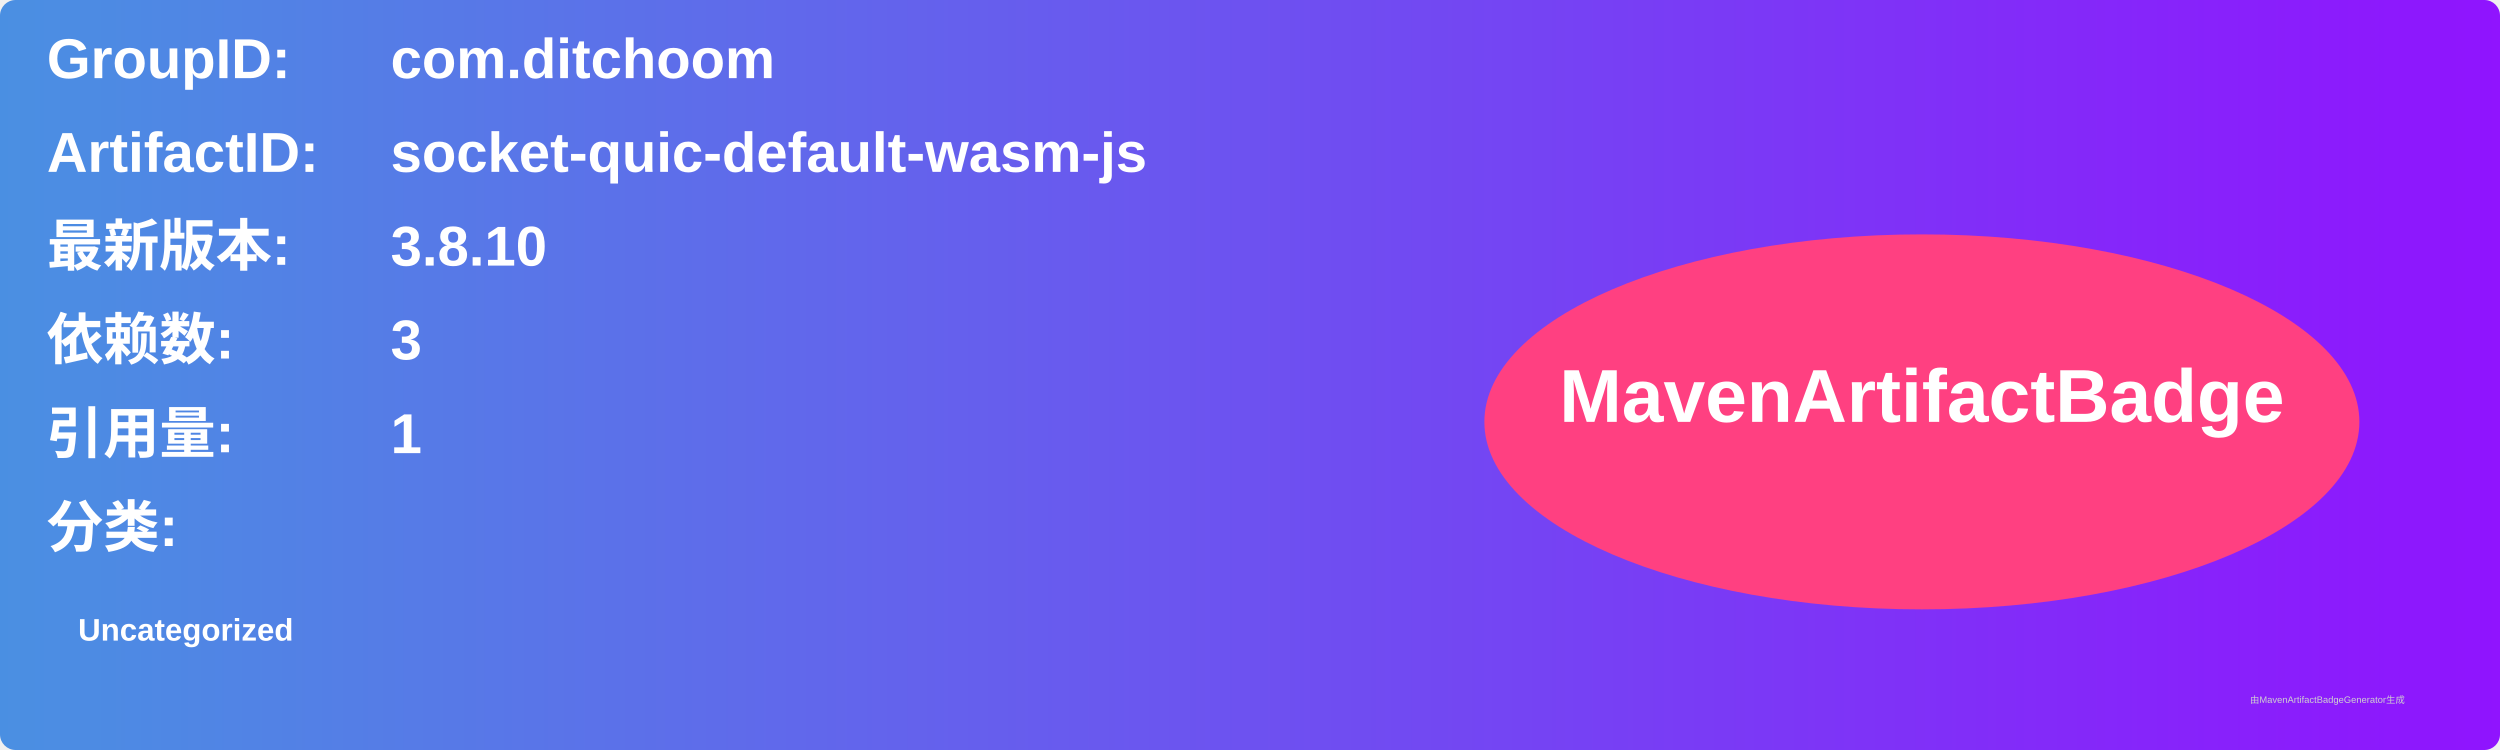
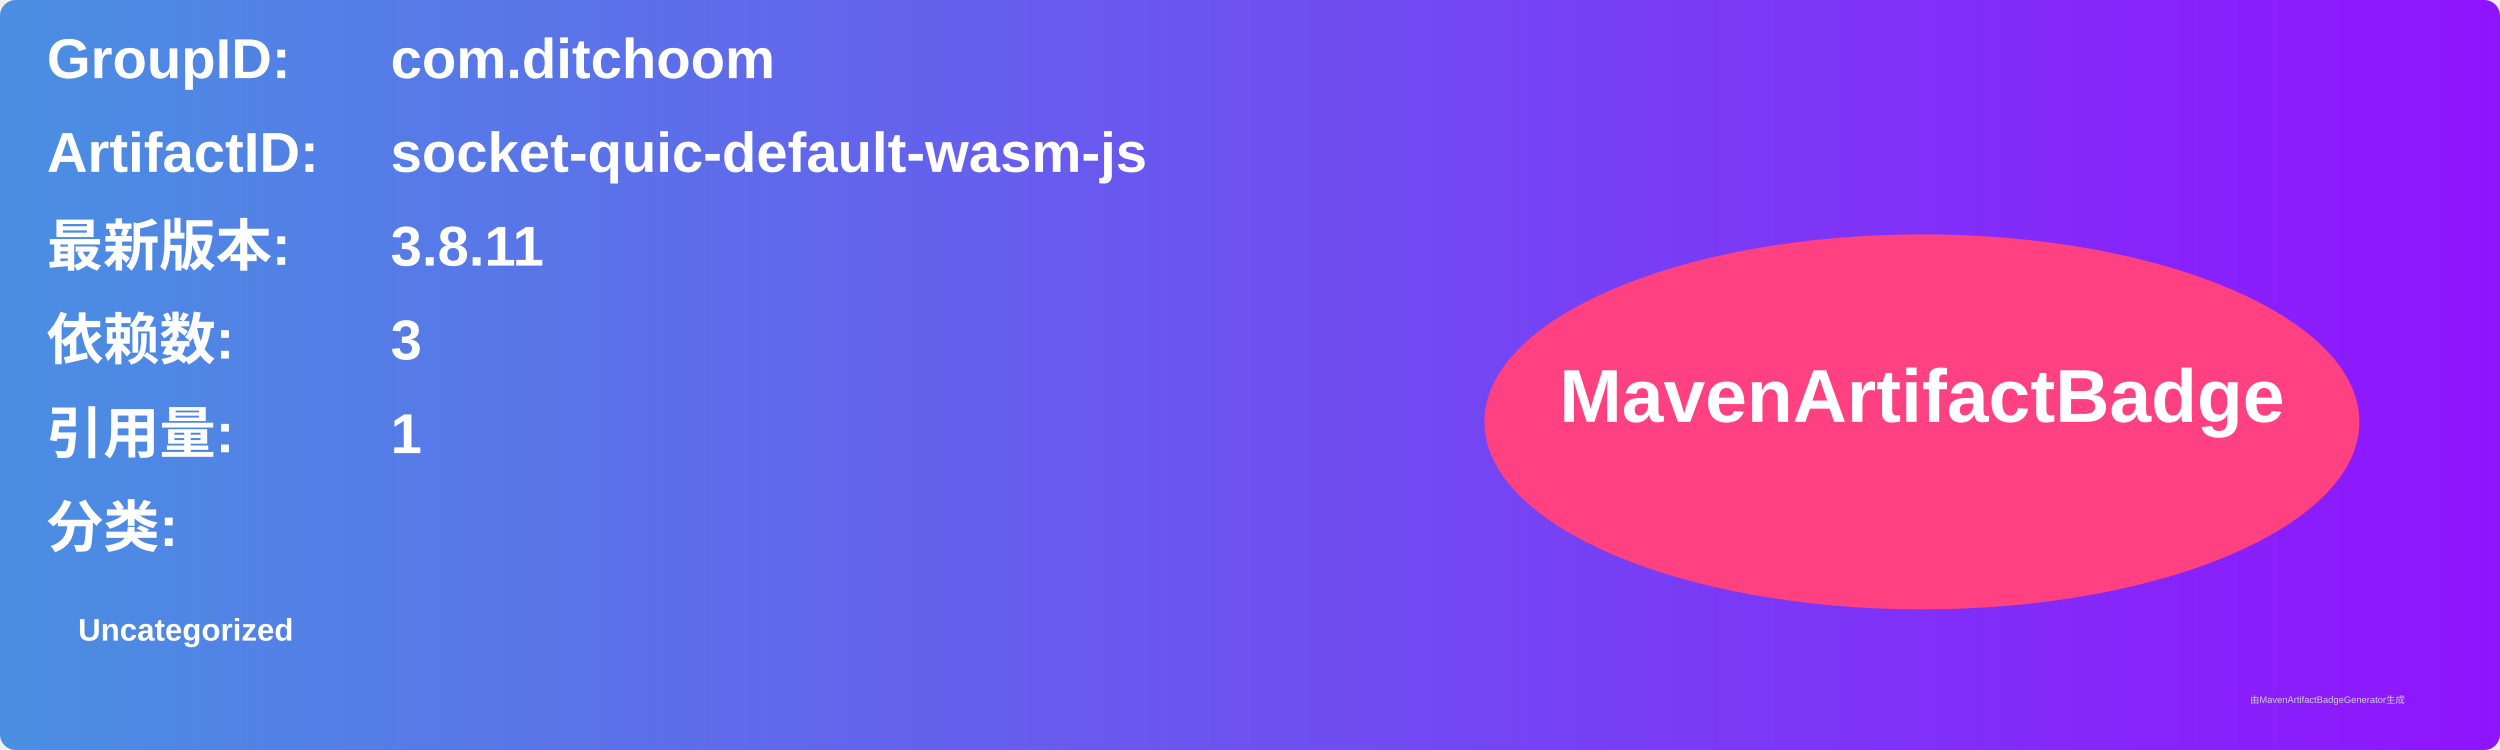
<svg xmlns="http://www.w3.org/2000/svg" width="800" height="240" viewBox="0 0 800 240">
  <linearGradient id="grad" x1="0%" y1="0%" x2="100%" y2="0%">
    <stop offset="0%" stop-color="#4a90e2" />
    <stop offset="100%" stop-color="#9013fe" />
  </linearGradient>
  <rect width="100%" height="100%" rx="5" ry="5" fill="url(#grad)" />
  <g transform="translate(15, 15)">
    <text x="0" y="10" font-family="Arial" font-size="18" fill="white" font-weight="bold" width="260">GroupID:</text>
    <text x="110" y="10" font-family="Arial" font-size="18" fill="white" font-weight="bold" width="460">com.ditchoom</text>
    <text x="0" y="40" font-family="Arial" font-size="18" fill="white" font-weight="bold" width="260">ArtifactID:</text>
    <text x="110" y="40" font-family="Arial" font-size="18" fill="white" font-weight="bold" width="460">socket-quic-default-wasm-js</text>
    <text x="0" y="70" font-family="Arial" font-size="18" fill="white" font-weight="bold">最新版本:</text>
    <text x="110" y="70" font-family="Arial" font-size="18" fill="white" font-weight="bold">
-       <tspan font-weight="bold">3.8.10</tspan>
+       <tspan font-weight="bold">3.8.11</tspan>
    </text>
    <text x="0" y="100" font-family="Arial" font-size="18" fill="white" font-weight="bold">依赖数: </text>
    <text x="110" y="100" font-family="Arial" font-size="18" fill="white">
      <tspan font-weight="bold">3</tspan>
    </text>
    <text x="0" y="130" font-family="Arial" font-size="18" fill="white" font-weight="bold">引用量: </text>
    <text x="110" y="130" font-family="Arial" font-size="18" fill="white">
      <tspan font-weight="bold">1</tspan>
    </text>
    <text x="0" y="160" font-family="Arial" font-size="18" fill="white" font-weight="bold">分类:</text>
    <text x="10" y="190" font-family="Arial" font-size="10" fill="white">
      <tspan font-weight="bold">Uncategorized</tspan>
    </text>
    <ellipse cx="600" cy="120" rx="140" ry="60" fill="#ff4081" />
    <text x="600" y="120" text-anchor="middle" font-family="Arial" font-size="24" fill="white" font-weight="bold">MavenArtifactBadge</text>
  </g>
  <text x="720" y="225" font-family="Arial" font-size="3" fill="#d0d0d0">由MavenArtifactBadgeGenerator生成</text>
</svg>
